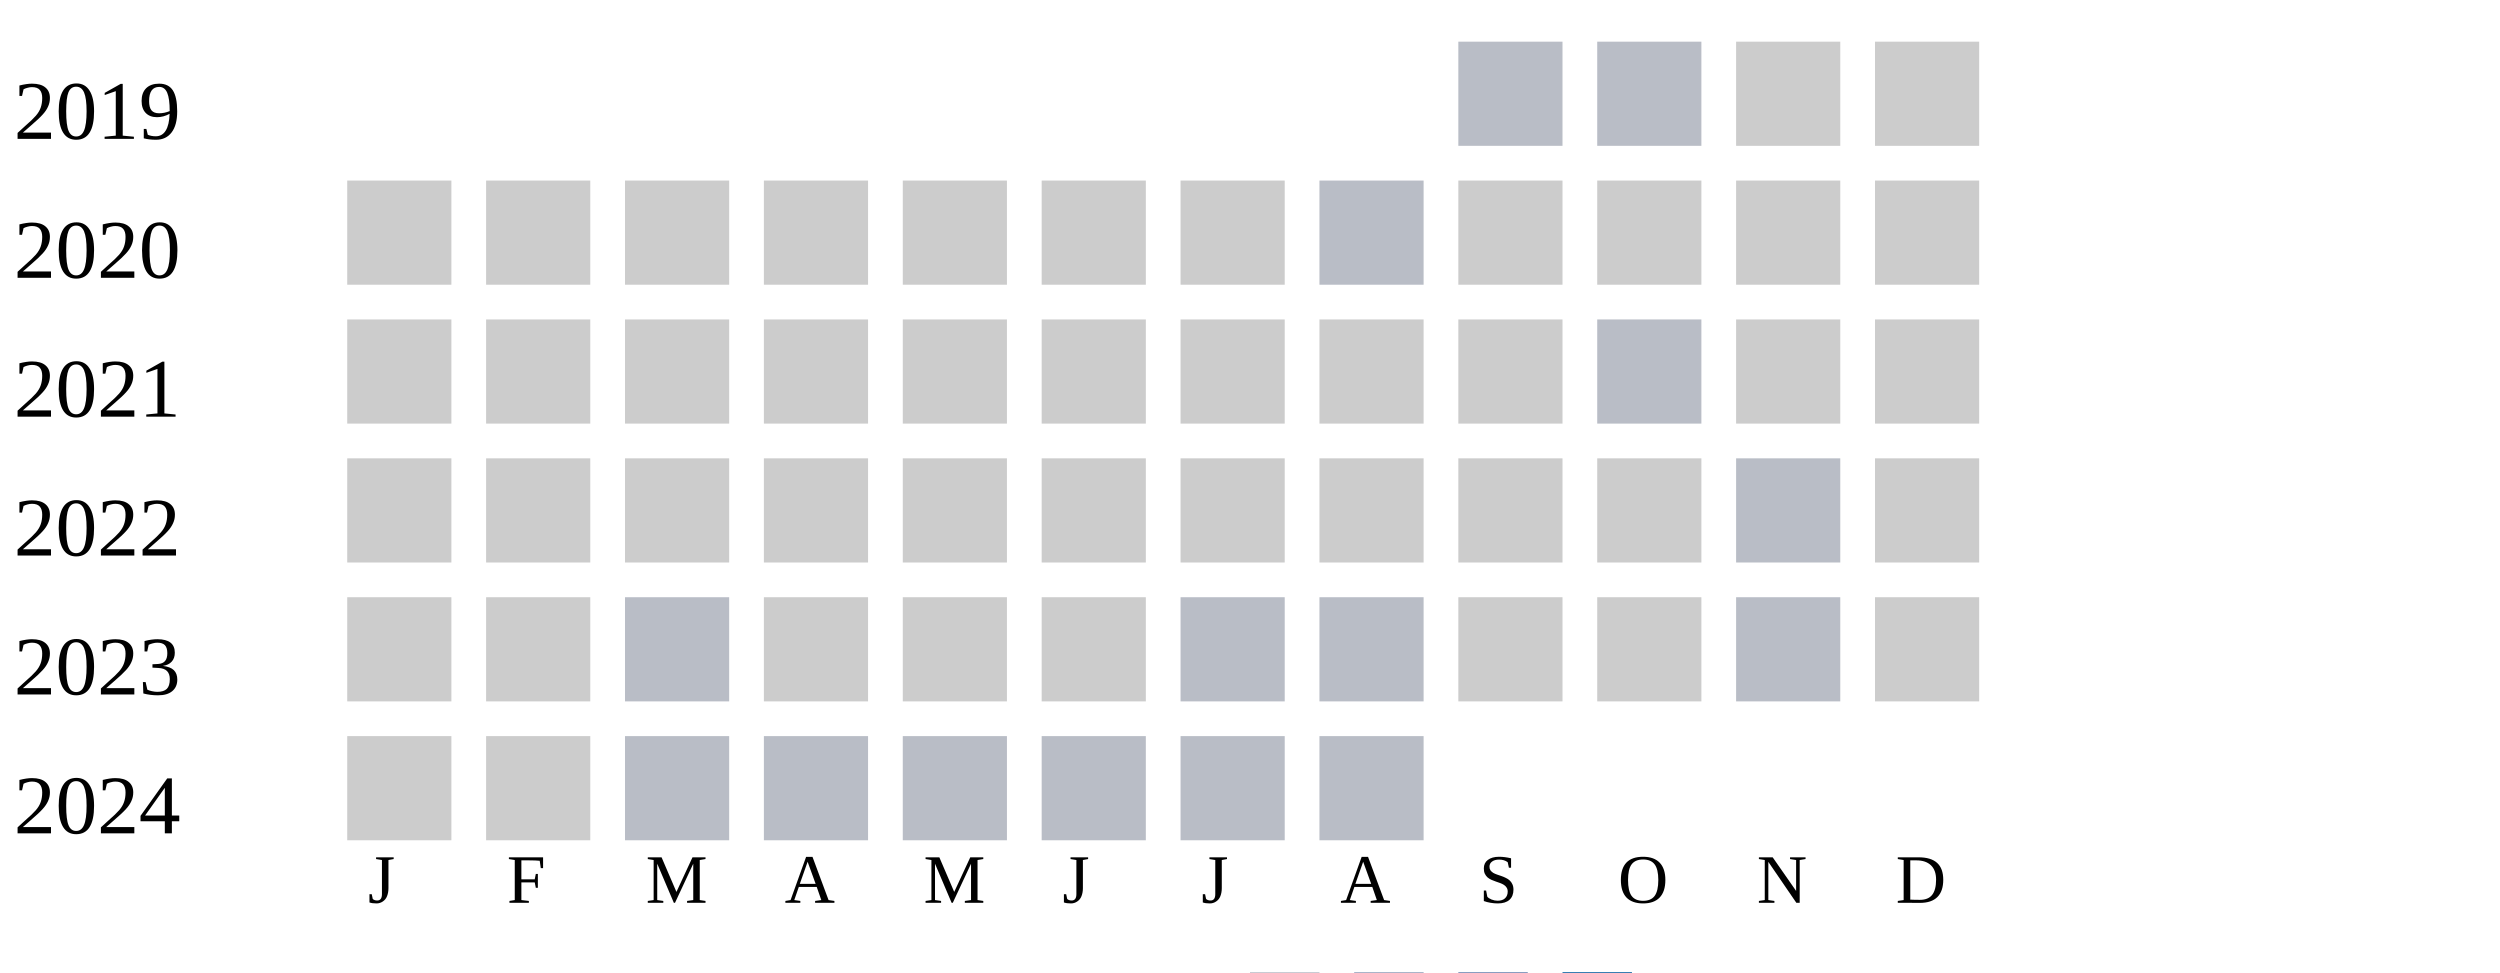
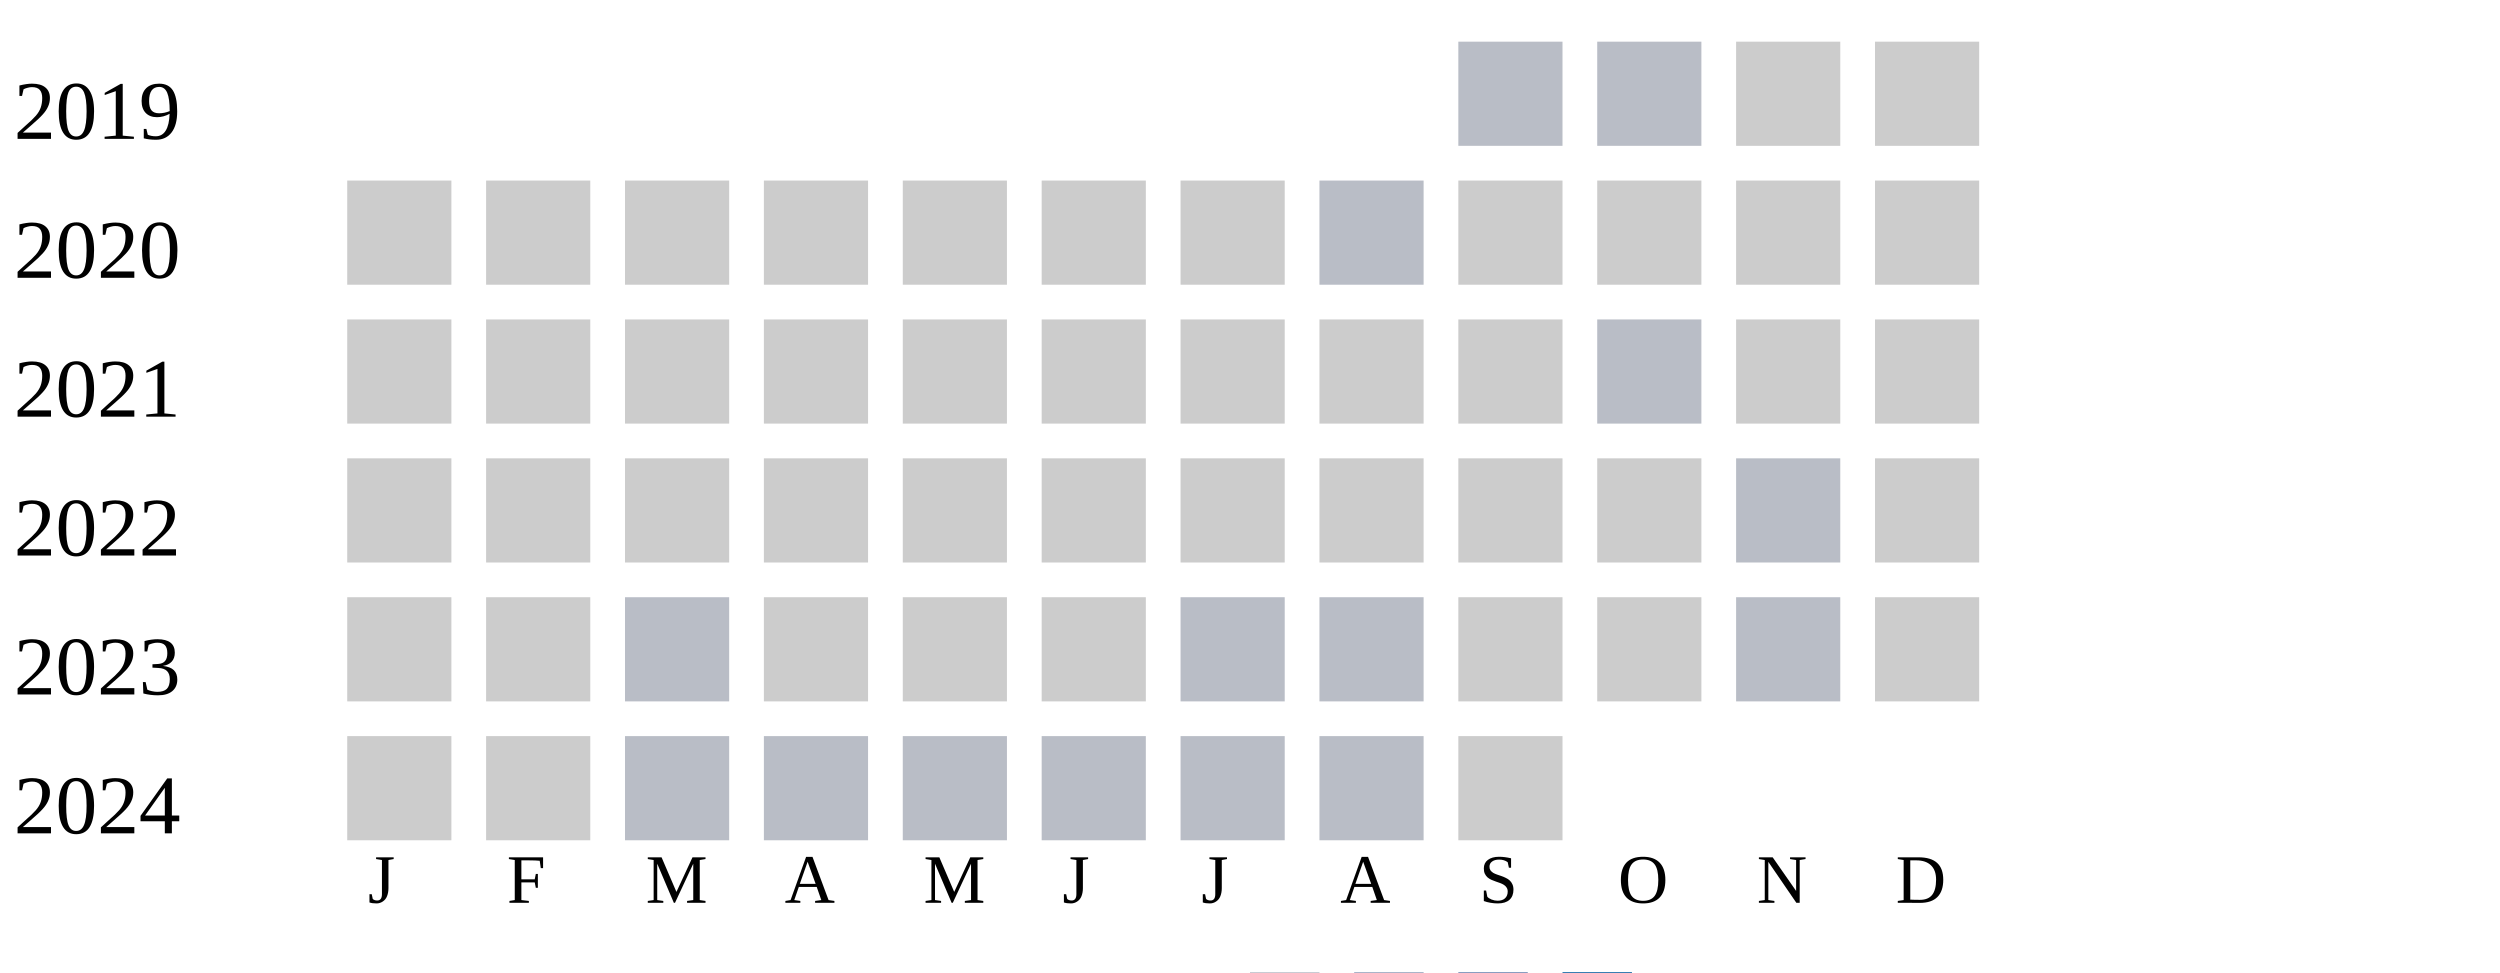
<svg xmlns="http://www.w3.org/2000/svg" width="360" height="140">
  <g transform="translate(0 0)">
    <text x="2" y="20">2019</text>
    <rect x="210" y="6" width="15" height="15" fill="#b9bdc6" />
    <rect x="230" y="6" width="15" height="15" fill="#b9bdc6" />
    <rect x="250" y="6" width="15" height="15" fill="#cccccc" />
    <rect x="270" y="6" width="15" height="15" fill="#cccccc" />
  </g>
  <g transform="translate(0 20)">
    <text x="2" y="20">2020</text>
    <rect x="50" y="6" width="15" height="15" fill="#cccccc" />
    <rect x="70" y="6" width="15" height="15" fill="#cccccc" />
    <rect x="90" y="6" width="15" height="15" fill="#cccccc" />
    <rect x="110" y="6" width="15" height="15" fill="#cccccc" />
    <rect x="130" y="6" width="15" height="15" fill="#cccccc" />
    <rect x="150" y="6" width="15" height="15" fill="#cccccc" />
    <rect x="170" y="6" width="15" height="15" fill="#cccccc" />
    <rect x="190" y="6" width="15" height="15" fill="#b9bdc6" />
    <rect x="210" y="6" width="15" height="15" fill="#cccccc" />
    <rect x="230" y="6" width="15" height="15" fill="#cccccc" />
    <rect x="250" y="6" width="15" height="15" fill="#cccccc" />
    <rect x="270" y="6" width="15" height="15" fill="#cccccc" />
  </g>
  <g transform="translate(0 40)">
    <text x="2" y="20">2021</text>
    <rect x="50" y="6" width="15" height="15" fill="#cccccc" />
    <rect x="70" y="6" width="15" height="15" fill="#cccccc" />
    <rect x="90" y="6" width="15" height="15" fill="#cccccc" />
    <rect x="110" y="6" width="15" height="15" fill="#cccccc" />
    <rect x="130" y="6" width="15" height="15" fill="#cccccc" />
    <rect x="150" y="6" width="15" height="15" fill="#cccccc" />
    <rect x="170" y="6" width="15" height="15" fill="#cccccc" />
    <rect x="190" y="6" width="15" height="15" fill="#cccccc" />
    <rect x="210" y="6" width="15" height="15" fill="#cccccc" />
    <rect x="230" y="6" width="15" height="15" fill="#b9bdc6" />
    <rect x="250" y="6" width="15" height="15" fill="#cccccc" />
    <rect x="270" y="6" width="15" height="15" fill="#cccccc" />
  </g>
  <g transform="translate(0 60)">
    <text x="2" y="20">2022</text>
    <rect x="50" y="6" width="15" height="15" fill="#cccccc" />
    <rect x="70" y="6" width="15" height="15" fill="#cccccc" />
    <rect x="90" y="6" width="15" height="15" fill="#cccccc" />
    <rect x="110" y="6" width="15" height="15" fill="#cccccc" />
    <rect x="130" y="6" width="15" height="15" fill="#cccccc" />
    <rect x="150" y="6" width="15" height="15" fill="#cccccc" />
    <rect x="170" y="6" width="15" height="15" fill="#cccccc" />
    <rect x="190" y="6" width="15" height="15" fill="#cccccc" />
    <rect x="210" y="6" width="15" height="15" fill="#cccccc" />
    <rect x="230" y="6" width="15" height="15" fill="#cccccc" />
    <rect x="250" y="6" width="15" height="15" fill="#b9bdc6" />
    <rect x="270" y="6" width="15" height="15" fill="#cccccc" />
  </g>
  <g transform="translate(0 80)">
    <text x="2" y="20">2023</text>
    <rect x="50" y="6" width="15" height="15" fill="#cccccc" />
    <rect x="70" y="6" width="15" height="15" fill="#cccccc" />
    <rect x="90" y="6" width="15" height="15" fill="#b9bdc6" />
    <rect x="110" y="6" width="15" height="15" fill="#cccccc" />
    <rect x="130" y="6" width="15" height="15" fill="#cccccc" />
    <rect x="150" y="6" width="15" height="15" fill="#cccccc" />
    <rect x="170" y="6" width="15" height="15" fill="#b9bdc6" />
    <rect x="190" y="6" width="15" height="15" fill="#b9bdc6" />
    <rect x="210" y="6" width="15" height="15" fill="#cccccc" />
    <rect x="230" y="6" width="15" height="15" fill="#cccccc" />
    <rect x="250" y="6" width="15" height="15" fill="#b9bdc6" />
    <rect x="270" y="6" width="15" height="15" fill="#cccccc" />
  </g>
  <g transform="translate(0 100)">
    <text x="2" y="20">2024</text>
    <rect x="50" y="6" width="15" height="15" fill="#cccccc" />
    <rect x="70" y="6" width="15" height="15" fill="#cccccc" />
    <rect x="90" y="6" width="15" height="15" fill="#b9bdc6" />
    <rect x="110" y="6" width="15" height="15" fill="#b9bdc6" />
    <rect x="130" y="6" width="15" height="15" fill="#b9bdc6" />
    <rect x="150" y="6" width="15" height="15" fill="#b9bdc6" />
    <rect x="170" y="6" width="15" height="15" fill="#b9bdc6" />
    <rect x="190" y="6" width="15" height="15" fill="#b9bdc6" />
+     <rect x="210" y="6" width="15" height="15" fill="#cccccc" />
  </g>
  <text style="font-size: 10px; text-align: center" x="53" y="130">J</text>
  <text style="font-size: 10px; text-align: center" x="73" y="130">F</text>
  <text style="font-size: 10px; text-align: center" x="93" y="130">M</text>
  <text style="font-size: 10px; text-align: center" x="113" y="130">A</text>
  <text style="font-size: 10px; text-align: center" x="133" y="130">M</text>
  <text style="font-size: 10px; text-align: center" x="153" y="130">J</text>
  <text style="font-size: 10px; text-align: center" x="173" y="130">J</text>
  <text style="font-size: 10px; text-align: center" x="193" y="130">A</text>
  <text style="font-size: 10px; text-align: center" x="213" y="130">S</text>
  <text style="font-size: 10px; text-align: center" x="233" y="130">O</text>
  <text style="font-size: 10px; text-align: center" x="253" y="130">N</text>
  <text style="font-size: 10px; text-align: center" x="273" y="130">D</text>
  <text style="font-size: 10px;" x="155" y="149">Less</text>
  <rect fill="#b9bdc6" width="10" height="10" x="180" y="140" />
  <rect fill="#919fba" width="10" height="10" x="195" y="140" />
  <rect fill="#6882ae" width="10" height="10" x="210" y="140" />
  <rect fill="#005a9c" width="10" height="10" x="225" y="140" />
  <text x="240" y="149" style="font-size: 10px;">More</text>
</svg>
